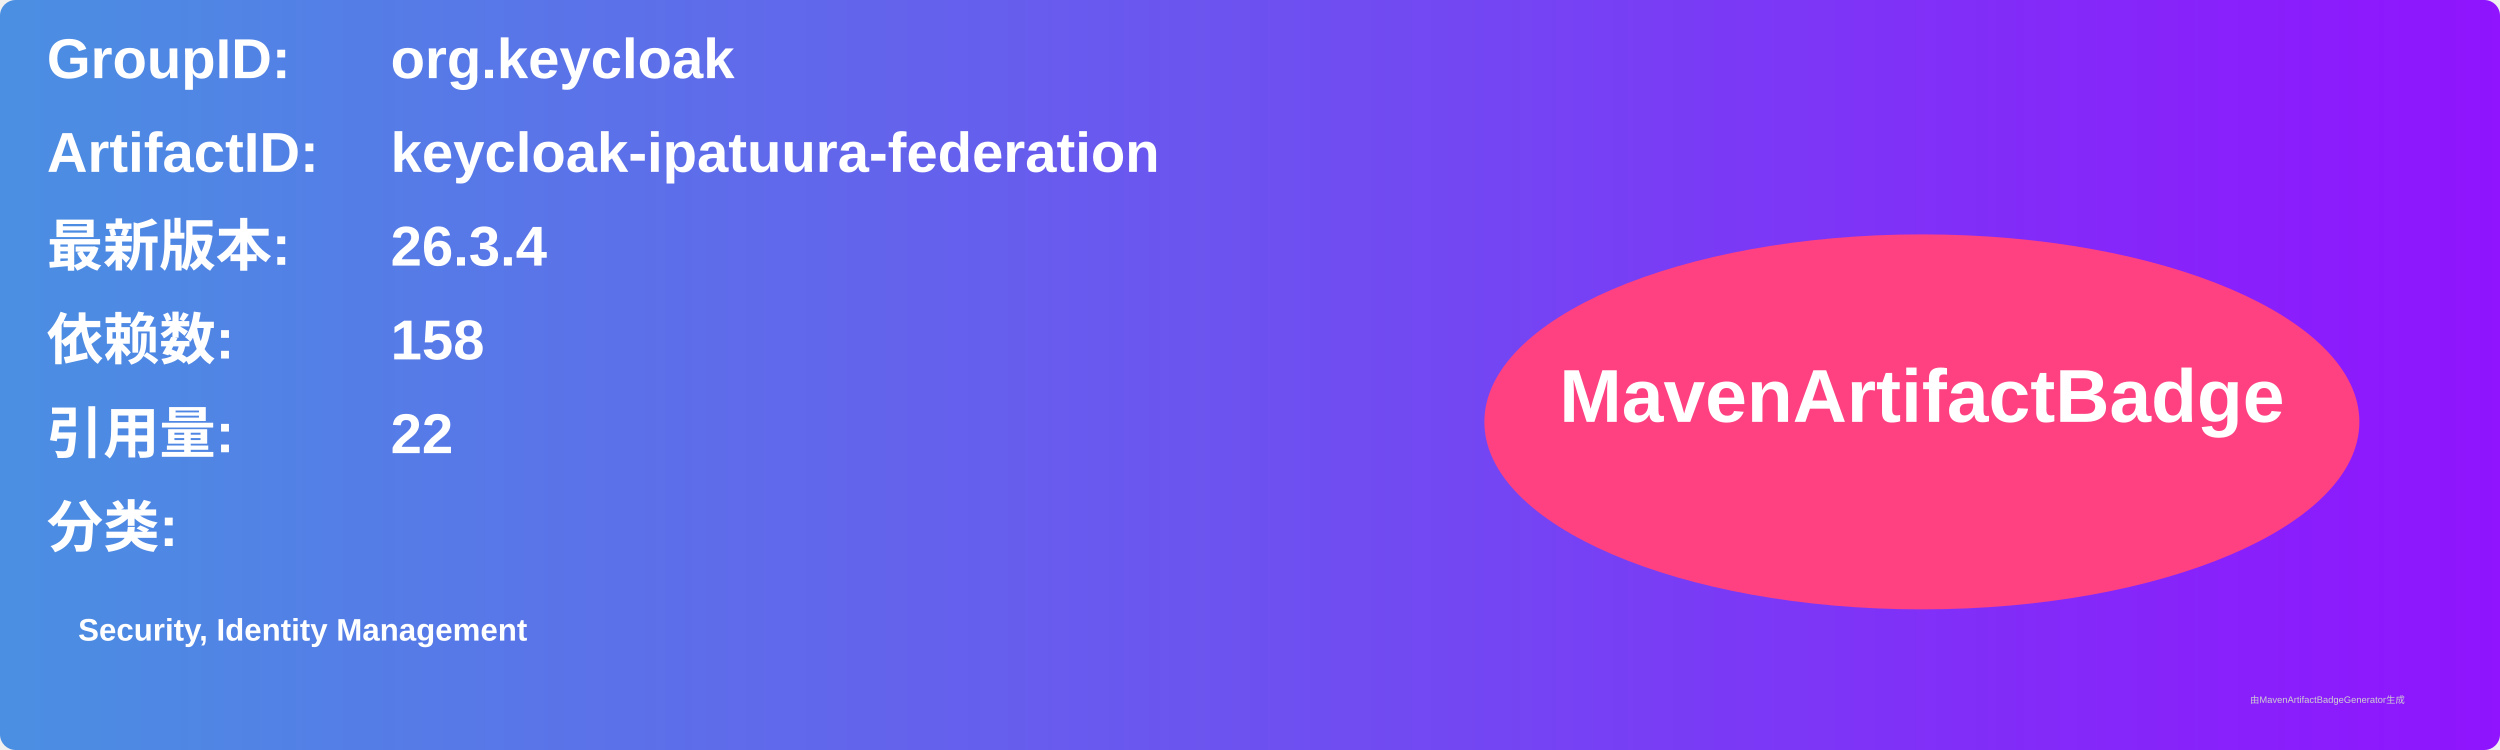
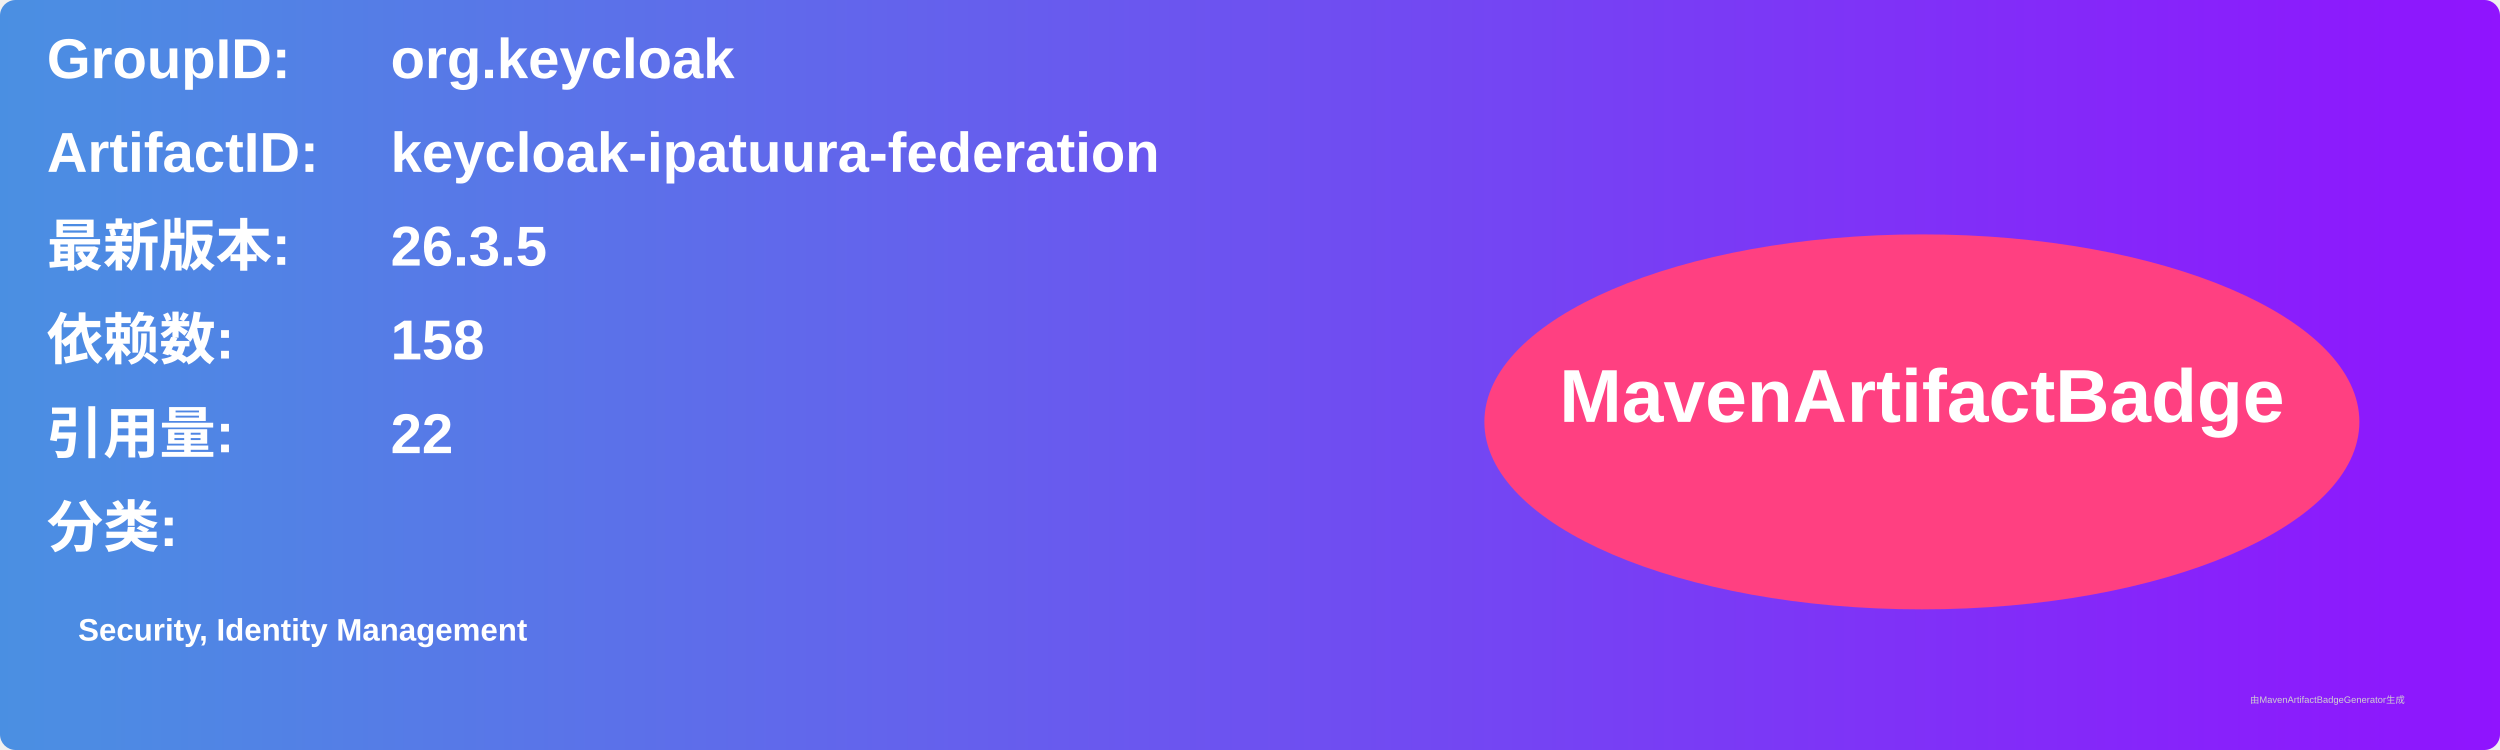
<svg xmlns="http://www.w3.org/2000/svg" width="800" height="240" viewBox="0 0 800 240">
  <linearGradient id="grad" x1="0%" y1="0%" x2="100%" y2="0%">
    <stop offset="0%" stop-color="#4a90e2" />
    <stop offset="100%" stop-color="#9013fe" />
  </linearGradient>
  <rect width="100%" height="100%" rx="5" ry="5" fill="url(#grad)" />
  <g transform="translate(15, 15)">
    <text x="0" y="10" font-family="Arial" font-size="18" fill="white" font-weight="bold" width="260">GroupID:</text>
    <text x="110" y="10" font-family="Arial" font-size="18" fill="white" font-weight="bold" width="460">org.keycloak</text>
    <text x="0" y="40" font-family="Arial" font-size="18" fill="white" font-weight="bold" width="260">ArtifactID:</text>
    <text x="110" y="40" font-family="Arial" font-size="18" fill="white" font-weight="bold" width="460">keycloak-ipatuura-federation</text>
    <text x="0" y="70" font-family="Arial" font-size="18" fill="white" font-weight="bold">最新版本:</text>
    <text x="110" y="70" font-family="Arial" font-size="18" fill="white" font-weight="bold">
-       <tspan font-weight="bold">26.3.4</tspan>
+       <tspan font-weight="bold">26.3.5</tspan>
    </text>
    <text x="0" y="100" font-family="Arial" font-size="18" fill="white" font-weight="bold">依赖数: </text>
    <text x="110" y="100" font-family="Arial" font-size="18" fill="white">
      <tspan font-weight="bold">158</tspan>
    </text>
    <text x="0" y="130" font-family="Arial" font-size="18" fill="white" font-weight="bold">引用量: </text>
    <text x="110" y="130" font-family="Arial" font-size="18" fill="white">
      <tspan font-weight="bold">22</tspan>
    </text>
    <text x="0" y="160" font-family="Arial" font-size="18" fill="white" font-weight="bold">分类:</text>
    <text x="10" y="190" font-family="Arial" font-size="10" fill="white">
      <tspan font-weight="bold">Security, Identity Management</tspan>
    </text>
    <ellipse cx="600" cy="120" rx="140" ry="60" fill="#ff4081" />
    <text x="600" y="120" text-anchor="middle" font-family="Arial" font-size="24" fill="white" font-weight="bold">MavenArtifactBadge</text>
  </g>
  <text x="720" y="225" font-family="Arial" font-size="3" fill="#d0d0d0">由MavenArtifactBadgeGenerator生成</text>
</svg>
